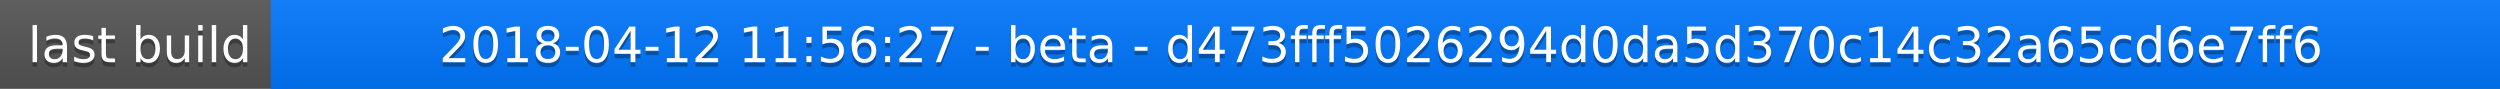
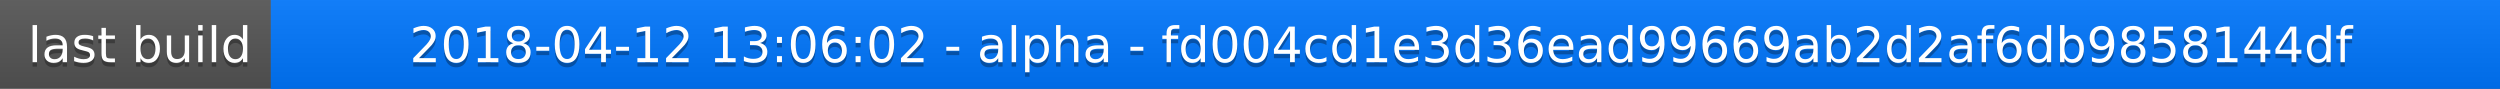
<svg xmlns="http://www.w3.org/2000/svg" width="563" height="20">
  <linearGradient id="a" x2="0" y2="100%">
    <stop offset="0" stop-color="#bbb" stop-opacity=".1" />
    <stop offset="1" stop-opacity=".1" />
  </linearGradient>
  <rect rx="0" width="563" height="20" fill="#555" />
  <rect rx="0" x="61" width="502" height="20" fill="#07f" />
  <path fill="#07f" d="M61 0h4v20h-4z" />
  <rect rx="0" width="563" height="20" fill="url(#a)" />
  <g fill="#fff" text-anchor="middle" font-family="DejaVu Sans,Verdana,Geneva,sans-serif" font-size="11">
    <text x="31.5" y="15" fill="#010101" fill-opacity=".3">last build</text>
    <text x="31.5" y="14">last build</text>
-     <text x="311" y="15" fill="#010101" fill-opacity=".3">2018-04-12 11:56:27 - beta - d473fff5026294d0da5d370c14c32a65cd6e7ff6</text>
-     <text x="311" y="14">2018-04-12 11:56:27 - beta - d473fff5026294d0da5d370c14c32a65cd6e7ff6</text>
+     <text x="311" y="15" fill="#010101" fill-opacity=".3">2018-04-12 13:06:02 - alpha - fd004cd1e3d36ead99669ab2d2af6db9858144df</text>
+     <text x="311" y="14">2018-04-12 13:06:02 - alpha - fd004cd1e3d36ead99669ab2d2af6db9858144df</text>
  </g>
</svg>
